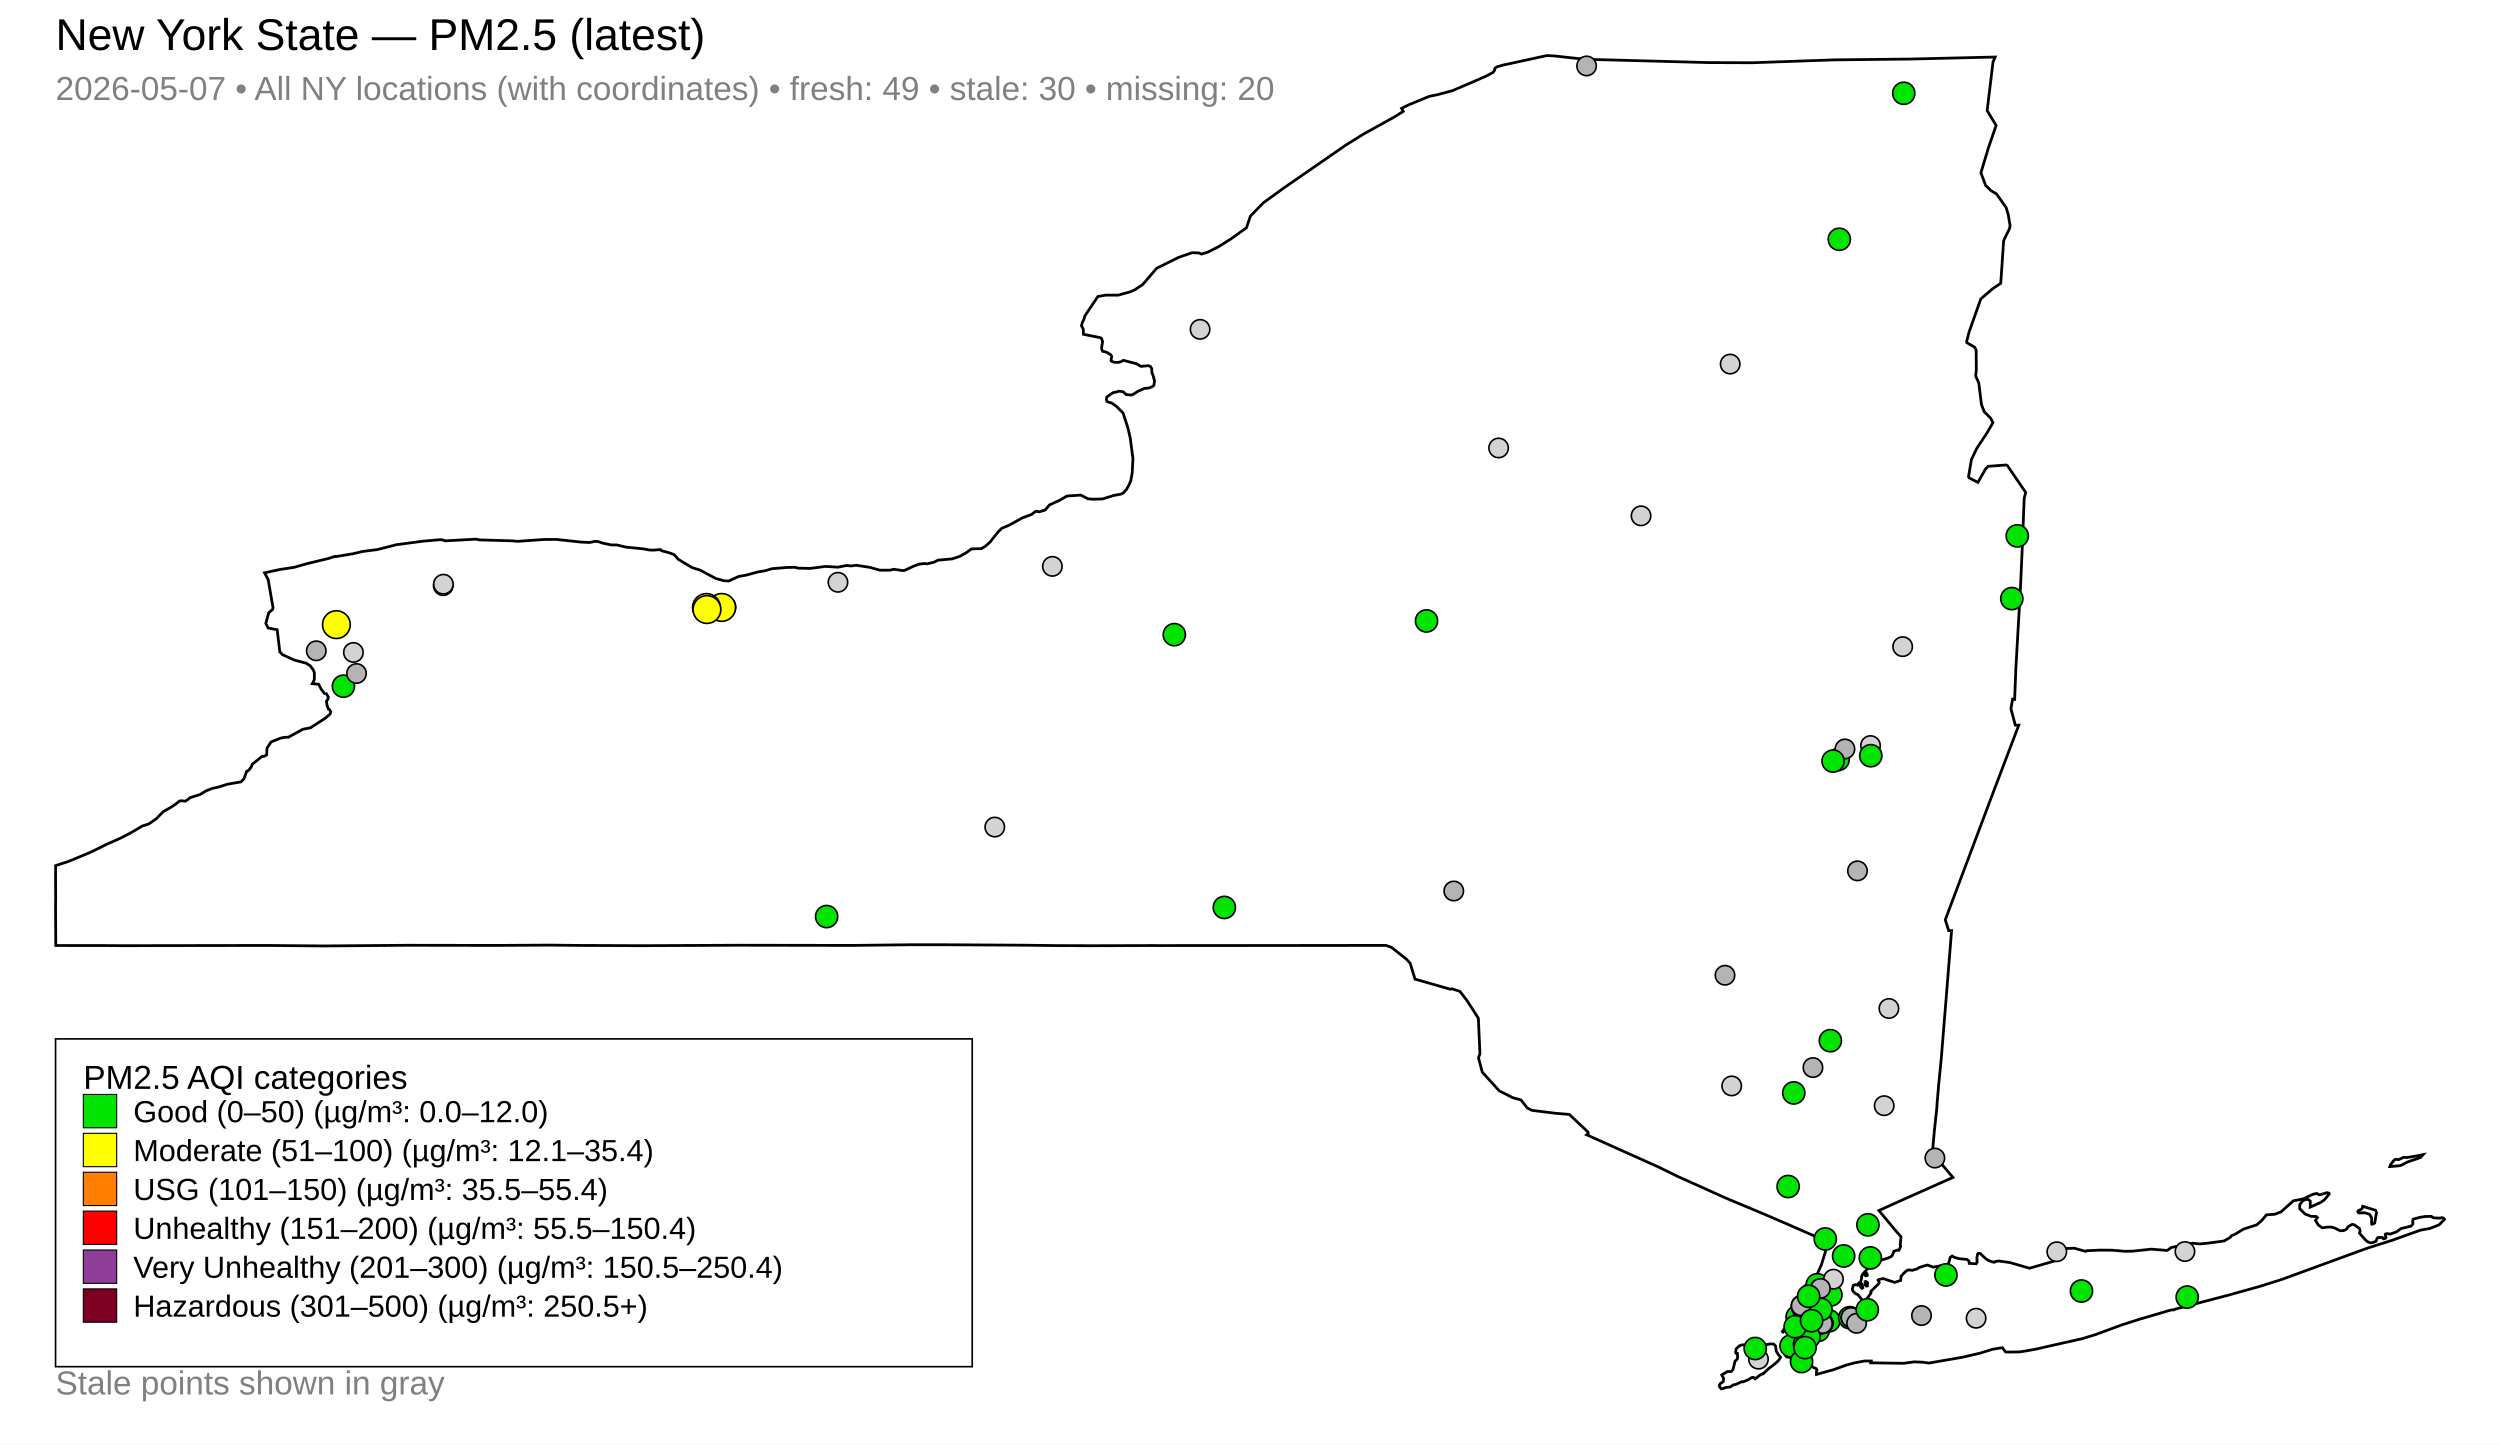
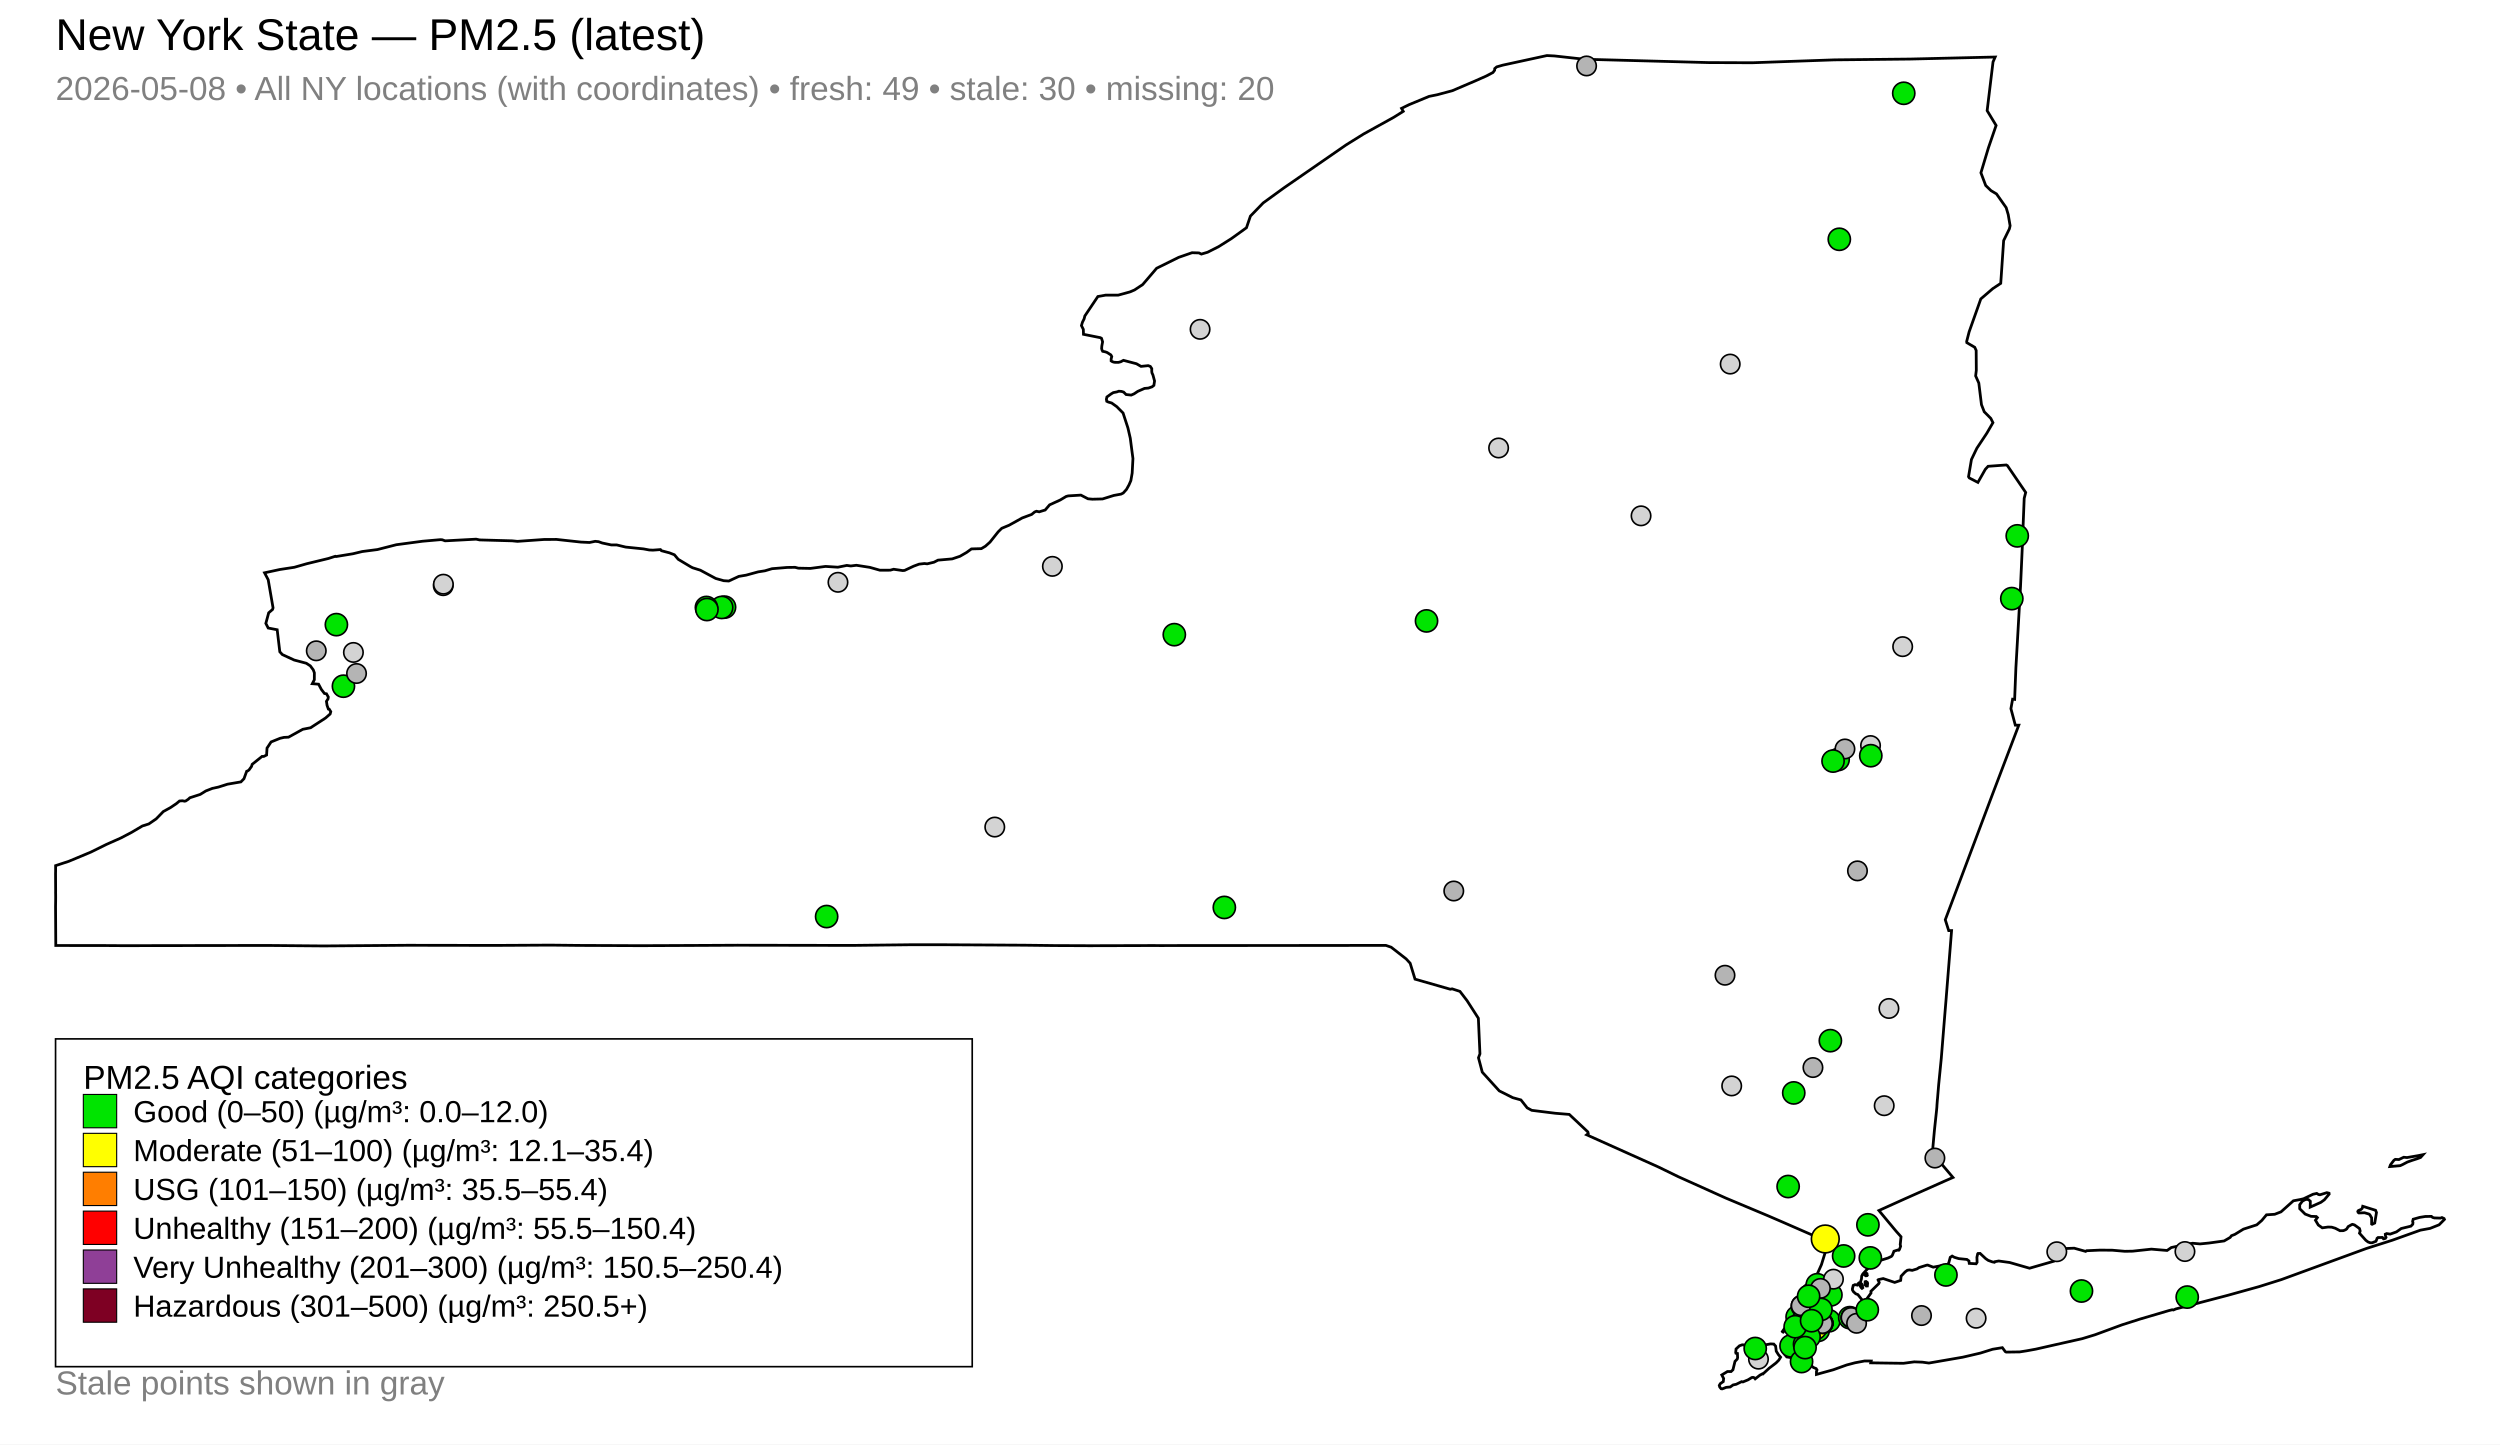
<svg xmlns="http://www.w3.org/2000/svg" width="900" height="520">
  <rect x="0" y="0" width="900" height="520" fill="white" />
  <text x="20" y="18" font-family="Arial, sans-serif" font-size="16">New York State — PM2.5 (latest)</text>
-   <text x="20" y="36" font-family="Arial, sans-serif" font-size="12" fill="gray">2026-05-07 • All NY locations (with coordinates) • fresh: 49 • stale: 30 • missing: 20</text>
+   <text x="20" y="36" font-family="Arial, sans-serif" font-size="12" fill="gray">2026-05-08 • All NY locations (with coordinates) • fresh: 49 • stale: 30 • missing: 20</text>
  <path d="M671.45,461.41 L671.76,461.32 L672.22,461.64 L672.35,461.97 L672.25,462.95 L671.86,462.98 L671.49,462.62 L671.42,461.90 L671.45,461.41 Z" fill="none" stroke="black" stroke-width="1" />
  <path d="M642.36,478.33 L642.45,478.27 L642.52,478.30 L642.67,478.45 L642.08,479.44 L641.97,479.57 L641.76,479.50 L641.65,479.36 L641.70,479.29 L642.36,478.33 Z" fill="none" stroke="black" stroke-width="1" />
  <path d="M631.09,495.85 L630.63,495.92 L629.30,496.74 L627.44,497.50 L626.99,497.39 L625.05,498.34 L623.91,498.58 L622.89,499.31 L621.43,499.45 L619.97,500.00 L619.59,499.94 L619.11,499.34 L618.94,498.75 L619.31,498.11 L620.38,497.37 L620.51,496.26 L619.84,494.98 L621.89,493.74 L623.20,493.75 L623.86,493.12 L624.60,490.10 L625.39,489.28 L625.54,488.77 L625.47,487.25 L624.94,487.17 L624.85,486.89 L624.98,485.63 L626.20,484.49 L627.20,484.13 L627.86,484.18 L628.29,484.48 L630.16,484.84 L633.73,484.48 L637.39,483.80 L638.55,483.86 L639.22,484.59 L639.45,486.43 L640.24,487.69 L641.02,488.58 L640.36,489.66 L639.38,490.65 L636.92,492.53 L634.68,494.60 L634.55,494.53 L633.57,495.05 L631.87,496.39 L631.55,496.00 L631.09,495.85 Z" fill="none" stroke="black" stroke-width="1" />
  <path d="M849.98,435.40 L850.40,435.00 L850.58,434.26 L855.20,435.70 L855.53,436.51 L854.90,440.30 L853.95,440.75 L853.79,440.66 L853.79,438.43 L853.14,437.30 L852.79,437.05 L851.24,436.59 L849.21,436.67 L848.92,436.46 L848.81,436.10 L849.05,435.78 L849.98,435.40 Z" fill="none" stroke="black" stroke-width="1" />
  <path d="M870.50,416.04 L872.32,415.67 L871.40,416.69 L870.20,417.14 L868.43,417.71 L866.65,418.34 L864.93,419.25 L864.09,419.63 L860.35,419.96 L860.56,419.36 L861.16,418.55 L861.81,417.71 L862.30,417.37 L863.61,417.44 L865.33,416.61 L866.53,416.72 L869.49,416.21 L870.50,416.04 Z" fill="none" stroke="black" stroke-width="1" />
  <path d="M672.13,458.56 L672.14,458.66 L672.14,458.72 L672.14,458.86 L672.23,459.11 L672.15,459.22 L671.72,459.30 L671.25,459.00 L671.26,458.78 L671.52,458.74 L671.57,458.43 L671.76,458.34 L672.01,458.42 L672.12,458.50 L672.13,458.56 Z" fill="none" stroke="black" stroke-width="1" />
  <path d="M711.67,111.62 L708.89,119.45 L708.00,122.91 L708.06,123.36 L710.90,125.02 L711.42,126.16 L711.47,133.32 L711.23,135.33 L712.37,137.90 L713.33,145.68 L714.32,148.22 L714.32,148.23 L716.69,150.62 L717.46,152.16 L716.34,154.09 L715.25,155.97 L711.69,161.33 L711.12,162.50 L709.72,165.42 L708.67,171.61 L708.95,172.06 L712.04,173.67 L714.72,168.95 L715.71,167.87 L722.27,167.39 L722.67,167.63 L728.86,176.71 L729.25,177.28 L728.71,179.40 L728.10,194.68 L728.09,194.76 L728.08,195.48 L728.05,196.41 L727.86,200.66 L727.39,211.06 L726.27,230.83 L725.74,240.07 L725.73,240.19 L725.72,240.42 L725.27,251.78 L724.54,251.70 L723.93,255.12 L725.51,261.06 L726.76,261.07 L722.18,273.10 L717.23,286.12 L710.91,302.93 L700.30,331.12 L701.53,335.01 L702.57,335.01 L700.65,358.95 L700.65,359.00 L700.08,365.91 L699.29,375.69 L698.86,381.02 L697.92,390.50 L697.50,395.54 L697.49,395.62 L697.48,395.72 L697.46,395.84 L697.46,395.89 L697.45,395.95 L697.30,397.94 L697.29,398.09 L697.29,398.14 L697.28,398.37 L697.27,398.55 L697.17,399.64 L697.11,400.19 L697.09,400.40 L696.44,406.47 L696.33,407.58 L695.65,415.11 L703.07,423.89 L700.16,425.16 L699.60,425.41 L688.75,430.24 L686.82,431.10 L686.00,431.46 L676.41,435.79 L680.06,440.19 L680.83,441.10 L681.61,442.05 L682.65,443.29 L684.29,445.13 L684.37,445.24 L684.08,448.06 L684.22,448.65 L683.79,449.84 L683.56,450.08 L683.30,449.97 L681.82,450.44 L681.25,451.90 L680.91,452.31 L679.66,452.90 L677.07,453.70 L675.98,454.45 L673.26,455.77 L670.59,458.65 L670.35,459.12 L670.21,459.39 L670.13,460.39 L669.78,461.51 L669.86,461.98 L670.22,462.23 L670.50,462.70 L670.50,462.99 L670.49,463.23 L670.60,463.60 L670.45,463.73 L670.31,463.82 L670.15,463.69 L669.84,463.26 L669.53,462.78 L669.70,462.27 L669.40,461.80 L669.23,461.82 L668.86,462.18 L668.61,462.63 L667.80,462.47 L667.16,462.76 L666.86,464.00 L666.90,464.43 L667.26,465.03 L668.07,465.76 L668.85,466.07 L670.08,467.63 L670.58,468.27 L671.16,468.23 L671.99,467.65 L672.01,467.64 L673.56,465.50 L673.52,464.88 L676.36,462.11 L676.53,461.69 L676.10,460.78 L676.22,460.66 L677.95,460.28 L682.09,461.67 L682.62,461.49 L684.24,460.94 L684.40,459.42 L685.84,457.89 L686.64,457.30 L687.38,457.17 L688.40,457.33 L690.11,456.81 L690.84,456.33 L693.58,455.47 L693.99,455.43 L695.96,456.18 L699.09,455.59 L699.56,455.74 L701.20,455.18 L701.51,454.68 L701.56,454.61 L702.09,452.64 L702.78,452.18 L702.84,452.21 L703.35,452.51 L703.54,452.61 L703.97,452.75 L705.14,453.10 L705.48,453.14 L705.92,453.18 L707.17,453.31 L707.99,453.39 L708.08,453.40 L708.82,453.94 L708.84,454.11 L708.93,454.82 L711.41,454.96 L711.75,454.44 L711.69,452.62 L711.97,451.37 L712.09,451.24 L712.84,451.23 L714.85,453.11 L715.77,453.74 L717.21,454.27 L717.99,454.42 L718.14,454.21 L719.54,453.96 L723.48,454.50 L723.48,454.50 L730.64,456.56 L739.37,454.04 L739.67,453.38 L739.84,451.18 L740.27,450.08 L743.57,449.47 L746.71,449.35 L750.83,450.50 L751.18,450.26 L756.02,450.04 L760.46,450.08 L764.95,450.47 L767.74,450.42 L774.50,449.69 L780.15,450.17 L781.68,449.11 L786.64,448.02 L789.37,447.57 L792.02,447.81 L795.24,447.49 L800.69,446.74 L802.85,445.48 L803.34,444.85 L804.55,444.38 L807.63,442.49 L812.44,440.94 L814.24,439.37 L815.93,437.34 L818.90,437.14 L821.17,436.26 L825.62,432.29 L828.10,431.83 L829.29,431.55 L832.69,429.93 L834.03,429.63 L834.66,430.02 L835.20,430.12 L837.67,429.36 L838.45,429.55 L838.50,429.87 L836.78,431.92 L835.52,432.84 L831.68,434.56 L831.72,432.46 L831.03,431.85 L830.34,431.77 L829.75,431.92 L828.83,432.45 L827.89,433.71 L827.90,435.13 L829.85,437.07 L831.97,437.88 L833.86,437.95 L834.26,438.34 L833.56,439.28 L834.59,441.01 L836.02,442.02 L838.12,441.73 L839.41,441.78 L840.70,442.17 L842.40,443.06 L843.63,443.03 L844.42,442.70 L844.83,442.40 L845.34,441.58 L846.64,440.84 L846.91,440.77 L847.62,440.98 L849.42,442.27 L849.66,443.16 L849.41,443.95 L851.70,446.51 L852.50,447.11 L853.25,447.39 L853.98,447.40 L855.33,446.86 L855.66,446.12 L855.74,445.80 L856.07,445.52 L857.67,445.48 L858.06,445.98 L858.15,445.97 L858.36,445.93 L858.75,445.80 L858.97,445.46 L858.75,444.81 L858.71,444.31 L859.20,444.09 L860.47,444.28 L862.73,443.48 L864.44,442.27 L867.94,441.41 L868.59,440.72 L868.67,440.13 L868.54,439.69 L868.75,438.92 L871.08,438.26 L873.13,437.93 L875.32,437.90 L875.73,438.27 L876.37,438.45 L878.55,438.52 L879.10,438.32 L879.86,438.67 L880.00,438.99 L878.08,440.93 L874.83,442.22 L871.35,442.86 L861.17,446.50 L851.91,449.45 L821.30,460.65 L813.23,463.19 L801.98,466.32 L783.30,471.22 L782.44,471.59 L781.99,471.51 L780.80,471.81 L770.46,474.85 L763.93,476.94 L754.22,480.51 L749.60,481.92 L739.78,484.13 L732.91,485.69 L729.57,486.30 L727.07,486.69 L726.81,486.69 L722.25,486.76 L721.89,486.57 L720.85,485.16 L717.35,485.73 L712.94,487.11 L709.48,487.92 L706.59,488.59 L694.41,490.70 L692.08,490.38 L689.13,490.27 L685.24,490.79 L679.31,490.71 L673.48,490.62 L673.53,490.41 L673.63,489.97 L671.28,489.95 L668.40,490.49 L667.81,490.60 L664.81,491.39 L659.97,493.12 L653.92,494.79 L653.93,493.72 L654.12,493.19 L653.80,492.69 L653.48,492.56 L652.83,492.29 L652.23,491.79 L651.22,491.87 L647.74,492.11 L646.58,492.09 L645.82,491.85 L645.49,491.67 L645.39,491.28 L646.01,490.71 L646.11,490.58 L646.63,489.96 L646.44,489.42 L645.61,488.88 L643.23,488.50 L642.49,487.59 L642.19,486.33 L642.63,485.03 L642.90,484.64 L643.31,484.03 L644.81,482.70 L644.57,480.60 L644.31,480.34 L644.19,480.22 L644.10,479.73 L644.44,479.04 L644.79,478.83 L644.97,478.16 L644.68,477.60 L644.13,477.34 L645.30,472.33 L645.80,471.59 L646.70,470.22 L647.56,468.92 L648.23,467.90 L652.43,461.52 L653.54,459.79 L654.04,459.01 L654.05,459.01 L654.69,457.56 L655.54,455.67 L655.73,455.24 L658.33,446.78 L657.39,446.77 L656.39,446.35 L642.34,440.21 L642.34,440.21 L636.74,437.79 L636.27,437.59 L623.59,432.27 L621.30,431.31 L607.02,424.88 L604.15,423.59 L597.03,420.12 L571.21,408.53 L571.77,408.09 L571.62,407.48 L564.94,401.19 L564.57,401.16 L559.87,400.77 L551.43,399.72 L549.78,398.82 L547.54,395.98 L544.57,395.15 L539.74,392.72 L533.62,385.98 L532.58,382.03 L532.25,380.80 L532.78,379.37 L532.21,366.57 L528.15,360.25 L525.58,356.90 L522.77,355.99 L522.09,356.12 L509.41,352.49 L507.66,346.77 L506.19,345.18 L500.83,341.00 L498.91,340.34 L491.03,340.35 L490.57,340.35 L486.12,340.35 L485.47,340.36 L485.40,340.37 L431.39,340.39 L431.08,340.39 L417.73,340.41 L415.79,340.40 L414.97,340.40 L413.41,340.40 L391.85,340.46 L391.18,340.45 L378.97,340.40 L378.49,340.39 L368.59,340.27 L368.53,340.27 L340.49,340.11 L338.40,340.10 L329.08,340.10 L328.96,340.11 L328.40,340.11 L327.31,340.11 L326.71,340.12 L324.20,340.15 L324.19,340.15 L319.64,340.20 L319.63,340.20 L306.90,340.35 L265.50,340.28 L254.11,340.34 L238.89,340.41 L230.96,340.44 L229.96,340.44 L208.32,340.35 L208.29,340.35 L198.12,340.24 L189.21,340.29 L178.17,340.35 L146.78,340.30 L116.53,340.54 L111.73,340.50 L97.20,340.37 L96.24,340.36 L44.33,340.44 L42.93,340.43 L36.46,340.39 L34.89,340.38 L34.89,340.39 L20.08,340.38 L20.00,326.35 L20.03,324.28 L20.04,323.01 L20.03,321.88 L20.02,321.20 L20.03,320.78 L20.00,314.47 L20.02,313.59 L20.02,311.63 L24.82,310.05 L32.70,306.76 L38.29,304.00 L43.48,301.69 L47.32,299.68 L51.26,297.35 L53.57,296.62 L56.23,294.79 L58.80,292.15 L61.36,290.74 L63.51,289.29 L64.62,288.36 L65.67,288.28 L66.45,288.43 L66.85,288.35 L67.76,287.74 L68.34,287.20 L72.08,285.99 L74.12,284.73 L76.48,283.81 L78.63,283.35 L81.89,282.31 L86.73,281.48 L87.83,280.34 L88.03,279.78 L88.81,277.65 L89.17,277.53 L89.64,277.18 L90.54,275.93 L90.79,275.15 L94.34,272.31 L94.94,272.32 L95.97,271.81 L96.13,269.31 L97.59,267.10 L100.85,265.78 L102.24,265.46 L103.87,265.38 L108.98,262.55 L111.81,261.99 L117.20,258.48 L118.85,257.03 L119.08,256.20 L118.52,255.30 L118.21,255.25 L117.74,253.94 L117.52,252.48 L118.09,251.60 L118.19,250.93 L117.53,249.76 L116.81,249.66 L115.68,248.18 L114.69,246.31 L112.43,246.13 L113.16,244.71 L113.17,242.22 L112.79,241.17 L111.73,239.73 L111.48,239.56 L110.26,238.77 L105.89,237.61 L101.65,235.65 L100.73,234.64 L99.82,226.98 L99.79,226.71 L96.55,226.09 L95.70,224.42 L96.73,220.61 L98.11,219.42 L98.30,218.83 L96.55,208.71 L95.24,206.21 L100.75,205.02 L105.97,204.22 L110.44,202.94 L118.20,201.06 L120.72,200.26 L120.96,200.36 L127.08,199.35 L130.41,198.55 L135.88,197.84 L142.68,196.10 L152.14,194.84 L158.51,194.28 L159.20,194.32 L160.22,194.70 L161.05,194.66 L171.41,194.10 L172.66,194.37 L184.42,194.70 L186.27,194.89 L195.89,194.21 L200.32,194.19 L209.12,195.15 L212.16,195.29 L212.25,195.29 L214.25,194.88 L215.47,195.00 L216.80,195.48 L220.09,196.18 L222.04,196.18 L225.25,196.95 L231.64,197.60 L233.73,197.99 L235.06,198.05 L237.77,197.85 L238.13,198.26 L240.99,199.02 L242.78,199.72 L244.16,201.35 L248.63,204.03 L249.35,204.40 L252.12,205.27 L254.96,206.80 L257.67,208.25 L260.52,209.05 L262.36,209.17 L265.97,207.50 L268.62,207.05 L272.95,205.87 L275.37,205.49 L277.93,204.73 L278.54,204.68 L279.56,204.60 L283.36,204.28 L286.24,204.24 L287.40,204.54 L291.73,204.63 L297.18,203.91 L301.64,204.19 L304.86,203.55 L306.28,203.75 L308.30,203.50 L313.14,204.25 L316.78,205.28 L320.50,205.26 L321.72,204.93 L324.99,205.41 L325.67,205.34 L328.91,203.82 L330.88,203.09 L332.77,202.87 L333.80,202.98 L336.24,202.39 L337.69,201.65 L342.80,201.20 L345.59,200.26 L347.98,198.88 L349.72,197.61 L350.65,197.58 L353.28,197.51 L354.75,196.63 L356.40,195.16 L359.33,191.47 L360.63,190.19 L362.11,189.57 L363.20,189.12 L368.02,186.45 L371.39,185.20 L372.46,184.32 L373.13,184.05 L374.11,184.26 L376.27,183.60 L377.85,181.75 L381.66,180.01 L383.82,178.72 L384.57,178.52 L389.12,178.24 L391.66,179.56 L393.25,179.71 L396.92,179.62 L400.98,178.36 L403.59,177.88 L404.37,177.48 L405.53,176.19 L406.42,174.60 L407.11,173.02 L407.58,170.32 L407.86,165.08 L407.43,161.84 L406.90,157.75 L406.05,154.06 L404.30,148.68 L402.03,146.39 L400.20,145.08 L399.02,144.75 L398.43,144.46 L398.30,143.71 L398.49,142.90 L399.19,142.40 L399.96,141.84 L400.79,141.34 L402.07,141.09 L402.77,140.84 L403.73,140.91 L404.50,141.15 L405.39,142.03 L407.24,142.23 L408.27,141.78 L409.60,140.89 L412.03,139.83 L413.42,139.71 L414.75,139.25 L415.40,138.73 L415.64,137.15 L415.05,134.99 L414.70,134.22 L414.63,133.66 L414.63,132.69 L414.11,131.91 L413.35,131.63 L410.77,131.90 L409.13,130.95 L404.44,129.72 L403.48,130.23 L402.65,130.45 L401.80,130.45 L401.14,130.42 L400.49,130.22 L400.01,129.92 L400.01,129.23 L400.23,128.35 L399.91,127.76 L398.58,126.91 L397.93,126.67 L396.96,126.47 L396.72,126.00 L396.59,125.47 L396.65,124.60 L396.94,123.06 L396.55,121.81 L396.15,121.57 L390.05,120.35 L390.00,118.58 L389.32,117.22 L389.67,116.02 L390.28,114.79 L390.55,113.73 L395.23,106.75 L398.07,106.24 L402.54,106.25 L406.75,105.10 L408.43,104.39 L411.37,102.44 L416.39,96.57 L424.32,92.65 L429.13,90.98 L431.61,91.05 L432.49,91.47 L434.73,90.81 L438.71,88.79 L443.22,85.95 L444.47,85.06 L448.73,81.98 L450.15,77.80 L454.75,73.05 L462.25,67.61 L484.59,52.17 L490.91,48.23 L501.72,42.25 L505.17,40.09 L504.56,39.01 L507.22,37.70 L514.47,34.70 L517.43,34.10 L522.81,32.66 L530.97,29.18 L535.07,27.36 L537.46,26.10 L538.06,25.30 L538.10,24.70 L538.81,24.08 L541.02,23.45 L556.89,20.00 L559.60,20.14 L567.94,21.06 L570.44,21.33 L615.11,22.53 L630.83,22.59 L643.82,22.13 L660.44,21.55 L687.64,21.26 L718.26,20.53 L717.49,22.29 L716.48,30.64 L715.37,39.83 L718.60,45.16 L715.84,53.19 L713.13,62.21 L714.85,66.77 L716.21,68.09 L716.77,68.63 L718.74,69.81 L718.74,69.81 L722.22,74.75 L722.96,77.26 L723.64,81.27 L723.38,82.39 L721.31,86.62 L720.42,99.76 L720.26,102.01 L717.42,103.89 L713.09,107.61 L711.67,111.62 Z" fill="none" stroke="black" stroke-width="1" />
  <circle cx="623.41" cy="390.93" r="3.50" fill="lightgray" stroke="black" stroke-width="0.6" />
  <circle cx="113.86" cy="234.29" r="3.50" fill="rgb(180,180,180)" stroke="black" stroke-width="0.6" />
  <circle cx="643.73" cy="427.15" r="4.00" fill="#00E400" stroke="black" stroke-width="0.6" />
  <circle cx="652.45" cy="465.63" r="4.00" fill="#00E400" stroke="black" stroke-width="0.6" />
  <circle cx="645.75" cy="393.45" r="4.00" fill="#00E400" stroke="black" stroke-width="0.6" />
  <circle cx="633.05" cy="489.30" r="3.50" fill="lightgray" stroke="black" stroke-width="0.6" />
  <circle cx="539.50" cy="161.27" r="3.50" fill="lightgray" stroke="black" stroke-width="0.6" />
  <circle cx="711.40" cy="474.57" r="3.50" fill="lightgray" stroke="black" stroke-width="0.6" />
  <circle cx="159.56" cy="210.84" r="3.50" fill="lightgray" stroke="black" stroke-width="0.6" />
  <circle cx="590.78" cy="185.70" r="3.50" fill="lightgray" stroke="black" stroke-width="0.6" />
  <circle cx="622.87" cy="131.07" r="3.50" fill="lightgray" stroke="black" stroke-width="0.6" />
  <circle cx="358.12" cy="297.74" r="3.50" fill="lightgray" stroke="black" stroke-width="0.6" />
  <circle cx="513.55" cy="223.53" r="4.00" fill="#00E400" stroke="black" stroke-width="0.6" />
  <circle cx="432.03" cy="118.56" r="3.50" fill="lightgray" stroke="black" stroke-width="0.6" />
  <circle cx="260.84" cy="218.57" r="4.00" fill="#00E400" stroke="black" stroke-width="0.6" />
  <circle cx="654.21" cy="462.50" r="4.00" fill="#00E400" stroke="black" stroke-width="0.6" />
  <circle cx="657.44" cy="466.02" r="4.00" fill="#00E400" stroke="black" stroke-width="0.6" />
  <circle cx="658.41" cy="475.49" r="4.00" fill="#00E400" stroke="black" stroke-width="0.6" />
  <circle cx="673.39" cy="268.40" r="3.50" fill="lightgray" stroke="black" stroke-width="0.6" />
  <circle cx="301.67" cy="209.63" r="3.50" fill="lightgray" stroke="black" stroke-width="0.6" />
  <circle cx="665.90" cy="474.36" r="4.00" fill="#00E400" stroke="black" stroke-width="0.6" />
  <circle cx="662.15" cy="86.14" r="4.00" fill="#00E400" stroke="black" stroke-width="0.6" />
  <circle cx="672.45" cy="440.94" r="4.00" fill="#00E400" stroke="black" stroke-width="0.6" />
  <circle cx="684.96" cy="232.79" r="3.50" fill="lightgray" stroke="black" stroke-width="0.6" />
  <circle cx="678.31" cy="398.05" r="3.50" fill="lightgray" stroke="black" stroke-width="0.6" />
  <circle cx="648.49" cy="475.16" r="3.50" fill="rgb(180,180,180)" stroke="black" stroke-width="0.6" />
  <circle cx="422.75" cy="228.48" r="4.00" fill="#00E400" stroke="black" stroke-width="0.6" />
  <circle cx="297.59" cy="329.96" r="4.00" fill="#00E400" stroke="black" stroke-width="0.6" />
  <circle cx="749.33" cy="464.77" r="4.00" fill="#00E400" stroke="black" stroke-width="0.6" />
  <circle cx="644.77" cy="484.52" r="4.00" fill="#00E400" stroke="black" stroke-width="0.6" />
  <circle cx="127.23" cy="234.88" r="3.50" fill="lightgray" stroke="black" stroke-width="0.6" />
  <circle cx="673.48" cy="272.05" r="4.00" fill="#00E400" stroke="black" stroke-width="0.6" />
  <circle cx="123.64" cy="247.03" r="4.00" fill="#00E400" stroke="black" stroke-width="0.6" />
  <circle cx="159.62" cy="210.31" r="3.50" fill="lightgray" stroke="black" stroke-width="0.6" />
  <circle cx="691.74" cy="473.60" r="3.50" fill="rgb(180,180,180)" stroke="black" stroke-width="0.6" />
  <circle cx="647.35" cy="476.84" r="3.50" fill="rgb(180,180,180)" stroke="black" stroke-width="0.6" />
  <circle cx="654.57" cy="478.94" r="4.00" fill="#00E400" stroke="black" stroke-width="0.6" />
  <circle cx="659.13" cy="466.16" r="4.00" fill="#00E400" stroke="black" stroke-width="0.6" />
  <circle cx="660.05" cy="460.50" r="3.50" fill="lightgray" stroke="black" stroke-width="0.6" />
  <circle cx="680.01" cy="363.05" r="3.50" fill="lightgray" stroke="black" stroke-width="0.6" />
  <circle cx="786.58" cy="450.55" r="3.50" fill="lightgray" stroke="black" stroke-width="0.6" />
  <circle cx="571.17" cy="23.74" r="3.50" fill="rgb(180,180,180)" stroke="black" stroke-width="0.6" />
  <circle cx="740.45" cy="450.63" r="3.50" fill="lightgray" stroke="black" stroke-width="0.6" />
  <circle cx="128.35" cy="242.46" r="3.50" fill="rgb(180,180,180)" stroke="black" stroke-width="0.6" />
  <circle cx="378.86" cy="203.89" r="3.50" fill="lightgray" stroke="black" stroke-width="0.6" />
  <circle cx="666.63" cy="474.18" r="3.50" fill="rgb(180,180,180)" stroke="black" stroke-width="0.6" />
-   <circle cx="259.81" cy="218.68" r="5.00" fill="#FFFF00" stroke="black" stroke-width="0.6" />
+   <circle cx="259.81" cy="218.68" r="4.00" fill="#00E400" stroke="black" stroke-width="0.6" />
  <circle cx="655.35" cy="463.83" r="3.50" fill="rgb(180,180,180)" stroke="black" stroke-width="0.6" />
  <circle cx="631.88" cy="485.46" r="4.00" fill="#00E400" stroke="black" stroke-width="0.6" />
  <circle cx="673.32" cy="452.85" r="4.00" fill="#00E400" stroke="black" stroke-width="0.6" />
  <circle cx="651.55" cy="480.96" r="3.50" fill="rgb(180,180,180)" stroke="black" stroke-width="0.6" />
  <circle cx="523.36" cy="320.76" r="3.50" fill="rgb(180,180,180)" stroke="black" stroke-width="0.6" />
  <circle cx="672.22" cy="471.51" r="3.50" fill="rgb(180,180,180)" stroke="black" stroke-width="0.6" />
  <circle cx="666.37" cy="474.31" r="3.50" fill="rgb(180,180,180)" stroke="black" stroke-width="0.6" />
  <circle cx="672.22" cy="471.51" r="3.50" fill="rgb(180,180,180)" stroke="black" stroke-width="0.6" />
  <circle cx="685.35" cy="33.58" r="4.00" fill="#00E400" stroke="black" stroke-width="0.6" />
-   <circle cx="254.31" cy="218.69" r="5.00" fill="#FFFF00" stroke="black" stroke-width="0.6" />
+   <circle cx="254.31" cy="218.69" r="4.00" fill="#00E400" stroke="black" stroke-width="0.6" />
  <circle cx="666.34" cy="474.37" r="3.50" fill="rgb(180,180,180)" stroke="black" stroke-width="0.6" />
  <circle cx="666.37" cy="474.31" r="3.50" fill="rgb(180,180,180)" stroke="black" stroke-width="0.6" />
  <circle cx="646.96" cy="474.10" r="4.00" fill="#00E400" stroke="black" stroke-width="0.6" />
  <circle cx="652.66" cy="384.32" r="3.50" fill="rgb(180,180,180)" stroke="black" stroke-width="0.6" />
-   <circle cx="657.10" cy="446.03" r="4.00" fill="#00E400" stroke="black" stroke-width="0.6" />
-   <circle cx="652.89" cy="477.50" r="4.00" fill="#00E400" stroke="black" stroke-width="0.6" />
-   <circle cx="121.10" cy="224.87" r="5.00" fill="#FFFF00" stroke="black" stroke-width="0.6" />
+   <circle cx="657.10" cy="446.03" r="5.00" fill="#FFFF00" stroke="black" stroke-width="0.6" />
+   <circle cx="652.89" cy="477.50" r="5.00" fill="#FFFF00" stroke="black" stroke-width="0.6" />
+   <circle cx="121.10" cy="224.87" r="4.00" fill="#00E400" stroke="black" stroke-width="0.6" />
  <circle cx="648.56" cy="490.16" r="4.00" fill="#00E400" stroke="black" stroke-width="0.6" />
  <circle cx="656.29" cy="476.41" r="3.50" fill="rgb(180,180,180)" stroke="black" stroke-width="0.6" />
  <circle cx="656.29" cy="476.43" r="3.50" fill="rgb(180,180,180)" stroke="black" stroke-width="0.6" />
  <circle cx="656.31" cy="476.41" r="3.50" fill="rgb(180,180,180)" stroke="black" stroke-width="0.6" />
  <circle cx="656.37" cy="476.36" r="3.50" fill="rgb(180,180,180)" stroke="black" stroke-width="0.6" />
  <circle cx="656.16" cy="476.60" r="3.50" fill="rgb(180,180,180)" stroke="black" stroke-width="0.6" />
  <circle cx="656.27" cy="476.40" r="3.50" fill="rgb(180,180,180)" stroke="black" stroke-width="0.6" />
  <circle cx="656.09" cy="476.47" r="3.50" fill="rgb(180,180,180)" stroke="black" stroke-width="0.6" />
  <circle cx="668.37" cy="476.39" r="3.50" fill="rgb(180,180,180)" stroke="black" stroke-width="0.6" />
  <circle cx="440.76" cy="326.68" r="4.00" fill="#00E400" stroke="black" stroke-width="0.6" />
  <circle cx="648.83" cy="470.23" r="4.00" fill="#00E400" stroke="black" stroke-width="0.6" />
  <circle cx="672.22" cy="471.51" r="4.00" fill="#00E400" stroke="black" stroke-width="0.6" />
  <circle cx="724.25" cy="215.50" r="4.00" fill="#00E400" stroke="black" stroke-width="0.6" />
  <circle cx="668.69" cy="313.51" r="3.50" fill="rgb(180,180,180)" stroke="black" stroke-width="0.6" />
  <circle cx="648.60" cy="476.10" r="4.00" fill="#00E400" stroke="black" stroke-width="0.6" />
  <circle cx="661.73" cy="273.43" r="4.00" fill="#00E400" stroke="black" stroke-width="0.6" />
  <circle cx="649.63" cy="483.92" r="4.00" fill="#00E400" stroke="black" stroke-width="0.6" />
  <circle cx="658.93" cy="374.64" r="4.00" fill="#00E400" stroke="black" stroke-width="0.6" />
  <circle cx="696.56" cy="416.90" r="3.50" fill="rgb(180,180,180)" stroke="black" stroke-width="0.6" />
  <circle cx="787.40" cy="466.95" r="3.50" fill="rgb(180,180,180)" stroke="black" stroke-width="0.6" />
  <circle cx="664.18" cy="269.63" r="3.50" fill="rgb(180,180,180)" stroke="black" stroke-width="0.6" />
  <circle cx="621.00" cy="351.09" r="3.50" fill="rgb(180,180,180)" stroke="black" stroke-width="0.6" />
-   <circle cx="254.50" cy="219.43" r="5.00" fill="#FFFF00" stroke="black" stroke-width="0.6" />
+   <circle cx="254.50" cy="219.43" r="4.00" fill="#00E400" stroke="black" stroke-width="0.6" />
  <circle cx="651.28" cy="481.27" r="4.00" fill="#00E400" stroke="black" stroke-width="0.6" />
  <circle cx="787.40" cy="466.95" r="4.00" fill="#00E400" stroke="black" stroke-width="0.6" />
  <circle cx="663.71" cy="452.15" r="4.00" fill="#00E400" stroke="black" stroke-width="0.6" />
  <circle cx="646.26" cy="477.62" r="4.00" fill="#00E400" stroke="black" stroke-width="0.6" />
  <circle cx="649.82" cy="485.14" r="4.00" fill="#00E400" stroke="black" stroke-width="0.6" />
  <circle cx="648.41" cy="470.06" r="3.50" fill="rgb(180,180,180)" stroke="black" stroke-width="0.6" />
  <circle cx="655.55" cy="471.39" r="4.00" fill="#00E400" stroke="black" stroke-width="0.6" />
  <circle cx="659.90" cy="273.99" r="4.00" fill="#00E400" stroke="black" stroke-width="0.6" />
  <circle cx="726.21" cy="192.91" r="4.00" fill="#00E400" stroke="black" stroke-width="0.6" />
  <circle cx="652.17" cy="475.46" r="4.00" fill="#00E400" stroke="black" stroke-width="0.6" />
  <circle cx="700.54" cy="458.98" r="4.00" fill="#00E400" stroke="black" stroke-width="0.6" />
  <circle cx="651.10" cy="466.65" r="4.00" fill="#00E400" stroke="black" stroke-width="0.6" />
  <rect x="20" y="374" width="330" height="118" fill="white" stroke="black" stroke-width="0.6" />
  <text x="30" y="392" font-family="Arial, sans-serif" font-size="12">PM2.5 AQI categories</text>
  <rect x="30" y="394" width="12" height="12" fill="#00E400" stroke="black" stroke-width="0.4" />
  <text x="48" y="404" font-family="Arial, sans-serif" font-size="11">Good (0–50)  (µg/m³: 0.0–12.0)</text>
  <rect x="30" y="408" width="12" height="12" fill="#FFFF00" stroke="black" stroke-width="0.4" />
  <text x="48" y="418" font-family="Arial, sans-serif" font-size="11">Moderate (51–100)  (µg/m³: 12.1–35.4)</text>
  <rect x="30" y="422" width="12" height="12" fill="#FF7E00" stroke="black" stroke-width="0.4" />
  <text x="48" y="432" font-family="Arial, sans-serif" font-size="11">USG (101–150)  (µg/m³: 35.5–55.4)</text>
  <rect x="30" y="436" width="12" height="12" fill="#FF0000" stroke="black" stroke-width="0.4" />
  <text x="48" y="446" font-family="Arial, sans-serif" font-size="11">Unhealthy (151–200)  (µg/m³: 55.5–150.4)</text>
  <rect x="30" y="450" width="12" height="12" fill="#8F3F97" stroke="black" stroke-width="0.4" />
  <text x="48" y="460" font-family="Arial, sans-serif" font-size="11">Very Unhealthy (201–300)  (µg/m³: 150.5–250.4)</text>
  <rect x="30" y="464" width="12" height="12" fill="#7E0023" stroke="black" stroke-width="0.4" />
  <text x="48" y="474" font-family="Arial, sans-serif" font-size="11">Hazardous (301–500)  (µg/m³: 250.5+)</text>
  <text x="20" y="502" font-family="Arial, sans-serif" font-size="12" fill="gray">Stale points shown in gray</text>
</svg>
